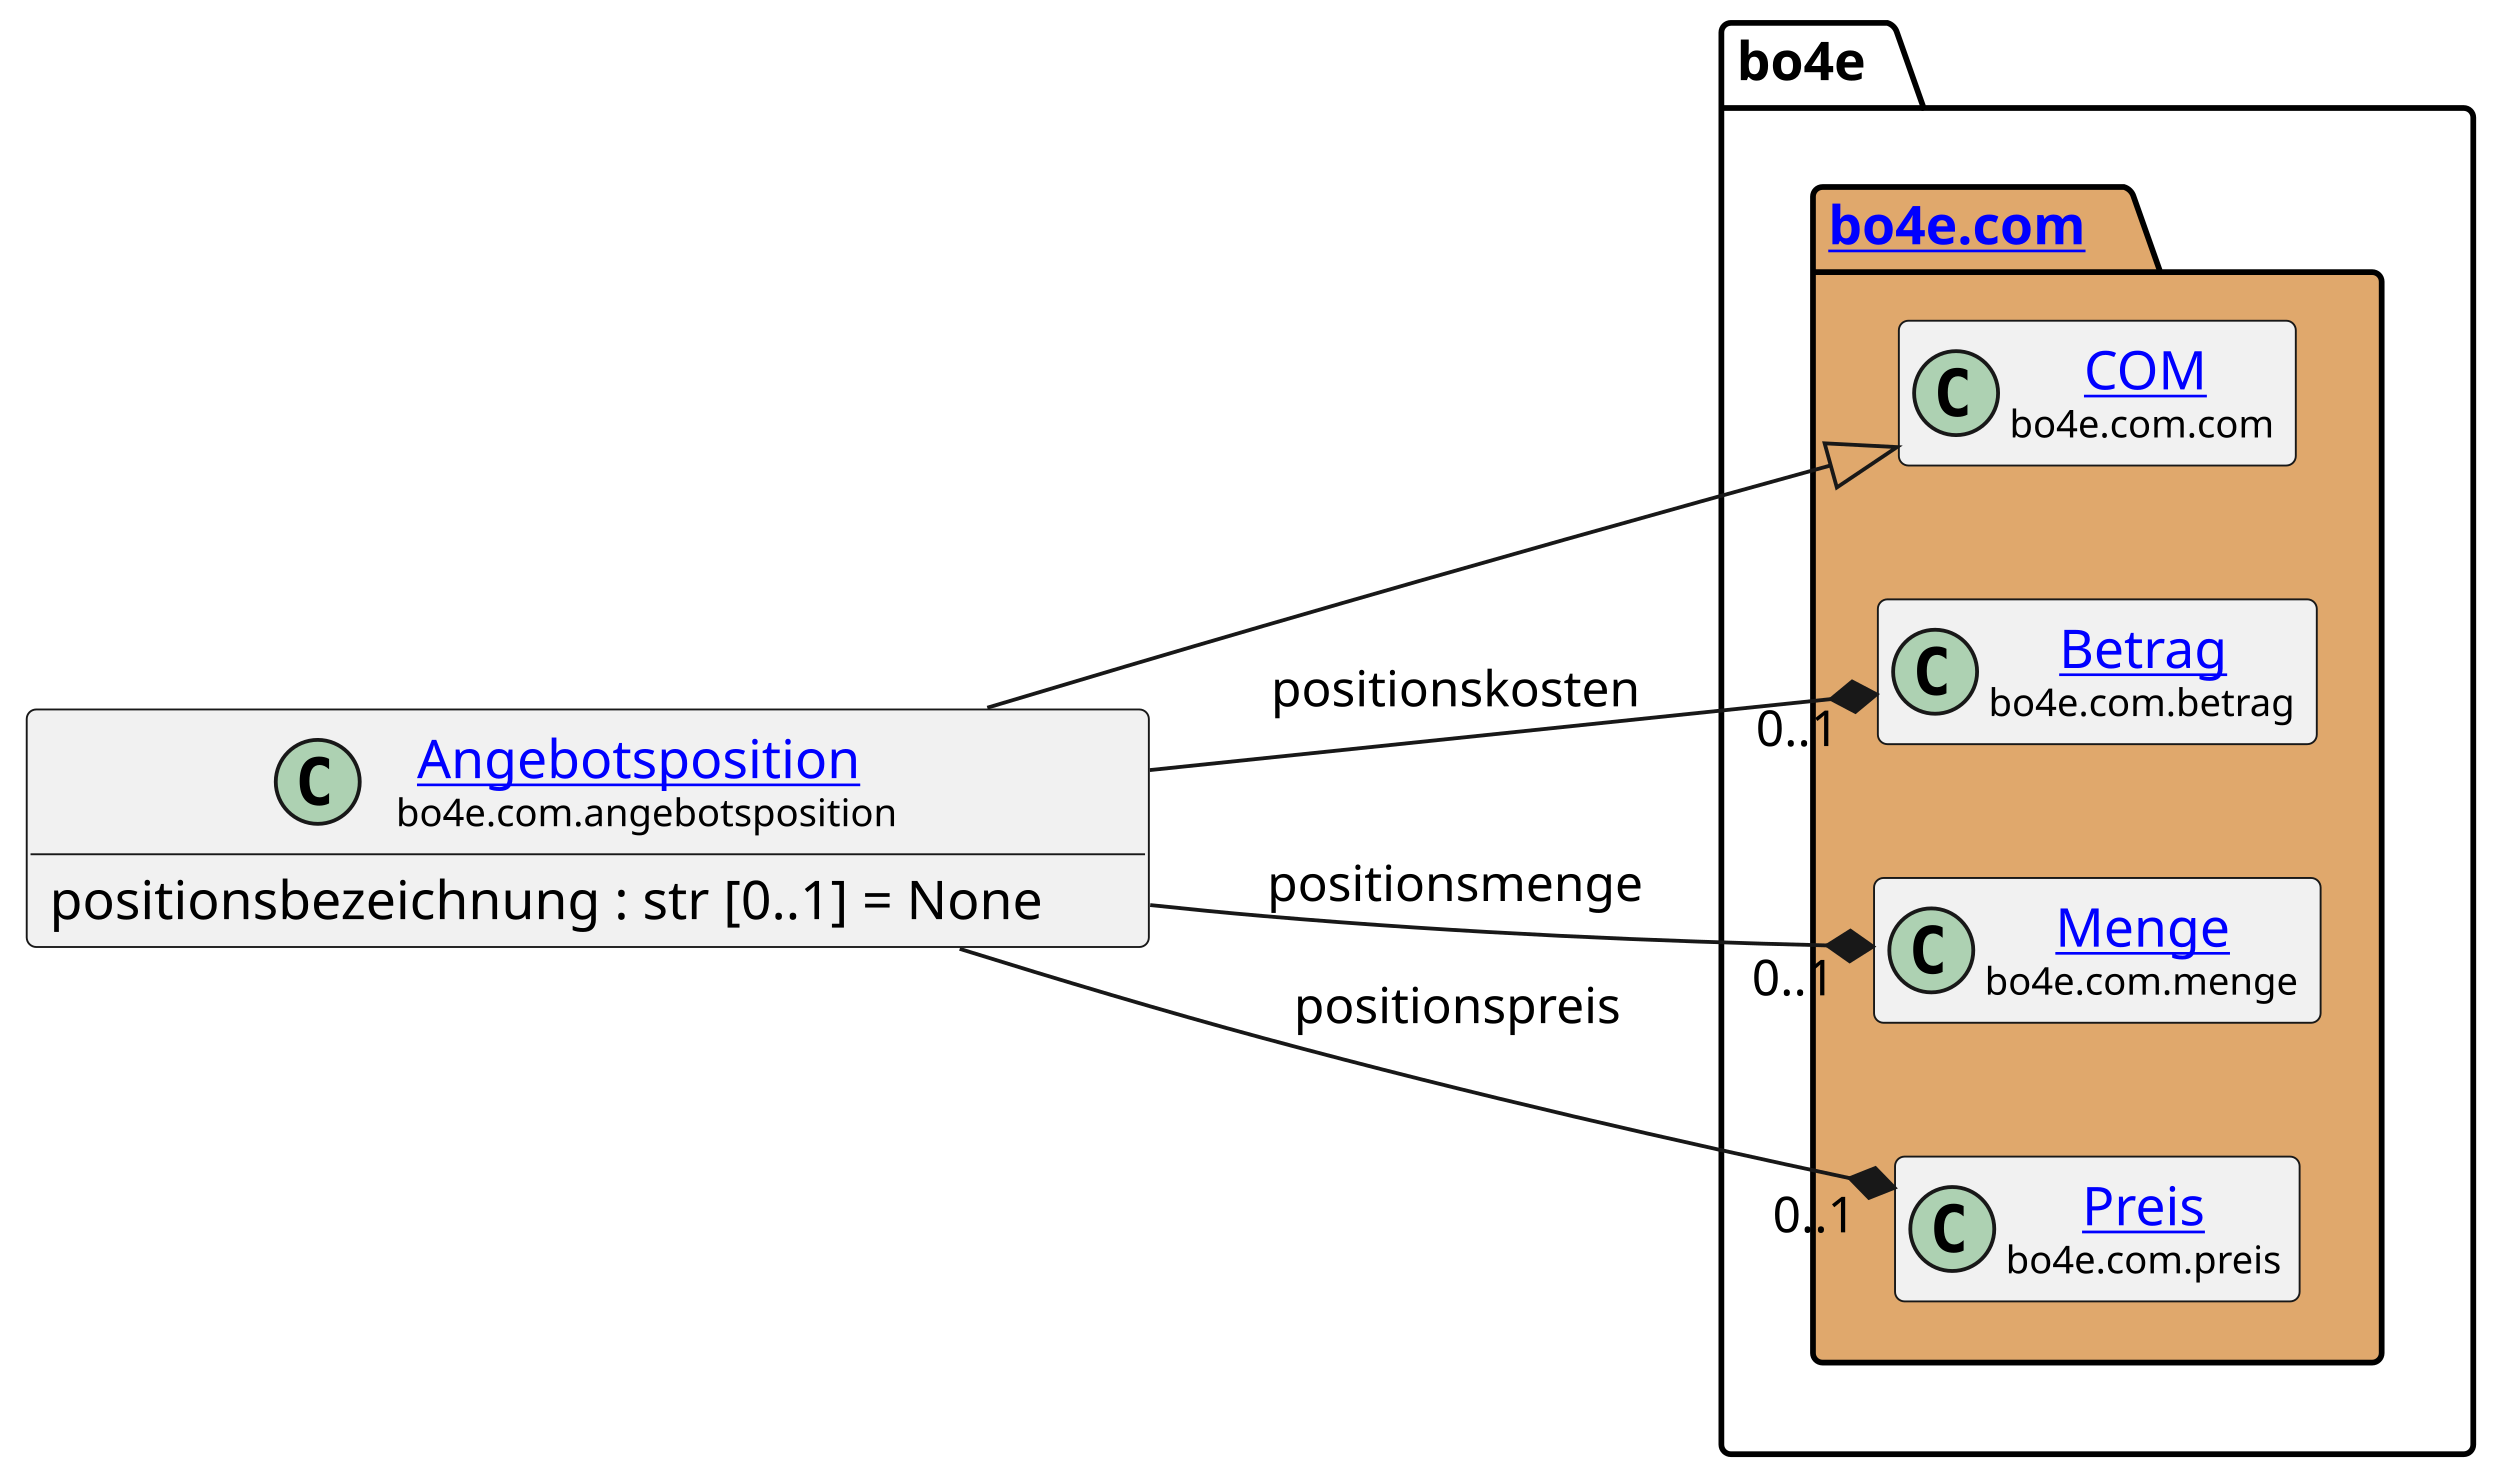
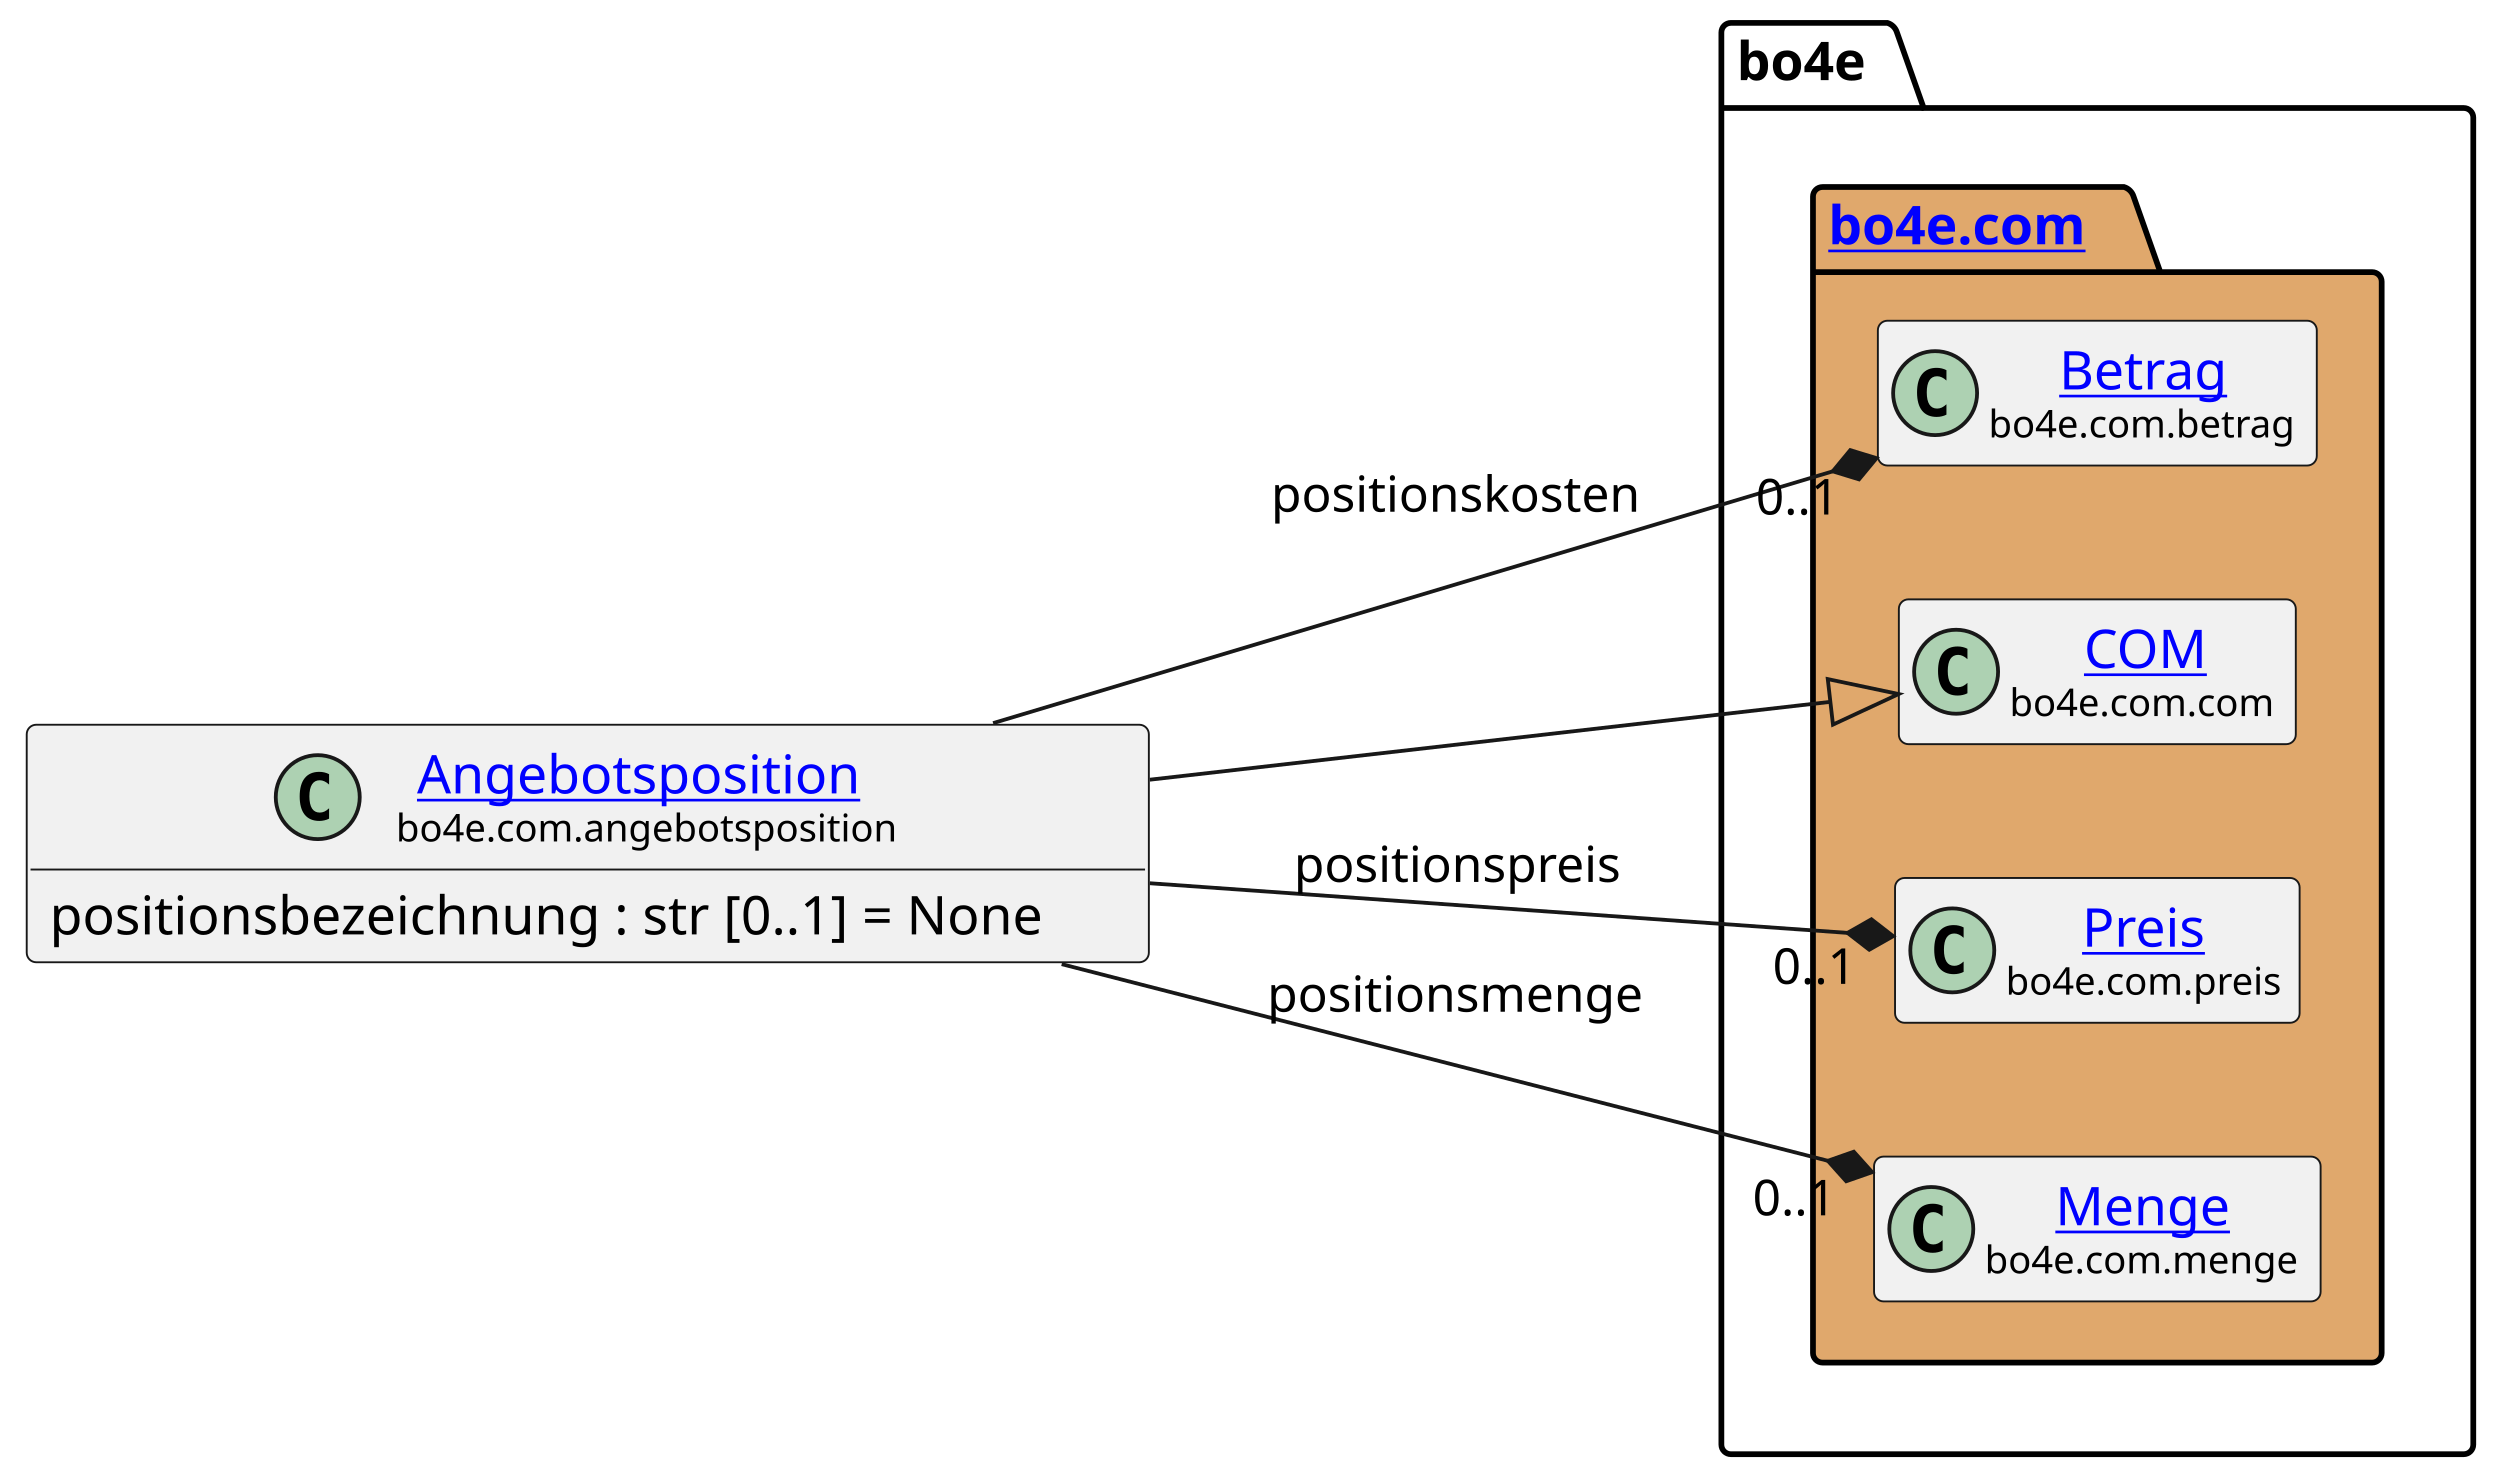
<svg xmlns="http://www.w3.org/2000/svg" xmlns:xlink="http://www.w3.org/1999/xlink" contentStyleType="text/css" height="388px" preserveAspectRatio="none" style="width:655px;height:388px;background:#FFFFFF;" version="1.1" viewBox="0 0 655 388" width="655px" zoomAndPan="magnify">
  <defs />
  <g>
    <g id="cluster_bo4e">
      <path d="M453.5,6 L494.5,6 A3.75,3.75 0 0 1 497,8.5 L504,28.297 L645.5,28.297 A2.5,2.5 0 0 1 648,30.797 L648,378.5 A2.5,2.5 0 0 1 645.5,381 L453.5,381 A2.5,2.5 0 0 1 451,378.5 L451,8.5 A2.5,2.5 0 0 1 453.5,6 " fill="none" style="stroke:#000000;stroke-width:1.5;" />
      <line style="stroke:#000000;stroke-width:1.5;" x1="451" x2="504" y1="28.297" y2="28.297" />
      <text fill="#000000" font-family="sans-serif" font-size="14" font-weight="bold" lengthAdjust="spacing" textLength="40" x="455" y="20.995">bo4e</text>
    </g>
    <g id="cluster_com">
      <path d="M477.5,49 L556.5,49 A3.75,3.75 0 0 1 559,51.5 L566,71.297 L621.5,71.297 A2.5,2.5 0 0 1 624,73.797 L624,354.5 A2.5,2.5 0 0 1 621.5,357 L477.5,357 A2.5,2.5 0 0 1 475,354.5 L475,51.5 A2.5,2.5 0 0 1 477.5,49 " fill="#E0A86C" style="stroke:#000000;stroke-width:1.5;" />
      <line style="stroke:#000000;stroke-width:1.5;" x1="475" x2="566" y1="71.297" y2="71.297" />
      <a href="https://bo4e.github.io/BO4E-python/latest/api/bo4e.com.html" target="_top" title="https://bo4e.github.io/BO4E-python/latest/api/bo4e.com.html" xlink:actuate="onRequest" xlink:href="https://bo4e.github.io/BO4E-python/latest/api/bo4e.com.html" xlink:show="new" xlink:title="https://bo4e.github.io/BO4E-python/latest/api/bo4e.com.html" xlink:type="simple">
        <text fill="#0000FF" font-family="sans-serif" font-size="14" font-weight="bold" lengthAdjust="spacing" text-decoration="underline" textLength="78" x="479" y="63.995">bo4e.com</text>
      </a>
    </g>
+     <g id="elem_Betrag">
+       <rect codeLine="8" fill="#F1F1F1" height="37.938" id="Betrag" rx="2.5" ry="2.5" style="stroke:#181818;stroke-width:0.5;" width="115" x="492" y="84.03" />
+       <ellipse cx="507" cy="102.999" fill="#ADD1B2" rx="11" ry="11" style="stroke:#181818;stroke-width:1.0;" />
+       <path d="M509.969,108.639 Q509.391,108.936 508.75,109.077 Q508.109,109.233 507.406,109.233 Q504.906,109.233 503.578,107.593 Q502.266,105.936 502.266,102.811 Q502.266,99.686 503.578,98.03 Q504.906,96.374 507.406,96.374 Q508.109,96.374 508.75,96.53 Q509.406,96.686 509.969,96.983 L509.969,99.702 Q509.344,99.124 508.75,98.858 Q508.156,98.577 507.531,98.577 Q506.188,98.577 505.5,99.655 Q504.812,100.718 504.812,102.811 Q504.812,104.905 505.5,105.983 Q506.188,107.046 507.531,107.046 Q508.156,107.046 508.75,106.78 Q509.344,106.499 509.969,105.921 L509.969,108.639 Z " fill="#000000" />
+       <a href="https://bo4e.github.io/BO4E-python/latest/api/bo4e.com.html#bo4e.com.betrag.Betrag" target="_top" title="https://bo4e.github.io/BO4E-python/latest/api/bo4e.com.html#bo4e.com.betrag.Betrag" xlink:actuate="onRequest" xlink:href="https://bo4e.github.io/BO4E-python/latest/api/bo4e.com.html#bo4e.com.betrag.Betrag" xlink:show="new" xlink:title="https://bo4e.github.io/BO4E-python/latest/api/bo4e.com.html#bo4e.com.betrag.Betrag" xlink:type="simple">
+         <text fill="#0000FF" font-family="sans-serif" font-size="14" lengthAdjust="spacing" text-decoration="underline" textLength="46" x="539.5" y="102.025">Betrag</text>
+       </a>
+       <text fill="#000000" font-family="sans-serif" font-size="10" lengthAdjust="spacing" textLength="83" x="521" y="114.609">bo4e.com.betrag</text>
+     </g>
    <g id="elem_COM">
-       <rect codeLine="8" fill="#F1F1F1" height="37.938" id="COM" rx="2.5" ry="2.5" style="stroke:#181818;stroke-width:0.5;" width="104" x="497.5" y="84.03" />
-       <ellipse cx="512.5" cy="102.999" fill="#ADD1B2" rx="11" ry="11" style="stroke:#181818;stroke-width:1.0;" />
-       <path d="M515.469,108.639 Q514.891,108.936 514.25,109.077 Q513.609,109.233 512.906,109.233 Q510.406,109.233 509.078,107.593 Q507.766,105.936 507.766,102.811 Q507.766,99.686 509.078,98.03 Q510.406,96.374 512.906,96.374 Q513.609,96.374 514.25,96.53 Q514.906,96.686 515.469,96.983 L515.469,99.702 Q514.844,99.124 514.25,98.858 Q513.656,98.577 513.031,98.577 Q511.688,98.577 511,99.655 Q510.312,100.718 510.312,102.811 Q510.312,104.905 511,105.983 Q511.688,107.046 513.031,107.046 Q513.656,107.046 514.25,106.78 Q514.844,106.499 515.469,105.921 L515.469,108.639 Z " fill="#000000" />
+       <rect codeLine="9" fill="#F1F1F1" height="37.938" id="COM" rx="2.5" ry="2.5" style="stroke:#181818;stroke-width:0.5;" width="104" x="497.5" y="157.03" />
+       <ellipse cx="512.5" cy="175.999" fill="#ADD1B2" rx="11" ry="11" style="stroke:#181818;stroke-width:1.0;" />
+       <path d="M515.469,181.639 Q514.891,181.936 514.25,182.077 Q513.609,182.233 512.906,182.233 Q510.406,182.233 509.078,180.593 Q507.766,178.936 507.766,175.811 Q507.766,172.686 509.078,171.03 Q510.406,169.374 512.906,169.374 Q513.609,169.374 514.25,169.53 Q514.906,169.686 515.469,169.983 L515.469,172.702 Q514.844,172.124 514.25,171.858 Q513.656,171.577 513.031,171.577 Q511.688,171.577 511,172.655 Q510.312,173.718 510.312,175.811 Q510.312,177.905 511,178.983 Q511.688,180.046 513.031,180.046 Q513.656,180.046 514.25,179.78 Q514.844,179.499 515.469,178.921 L515.469,181.639 Z " fill="#000000" />
      <a href="https://bo4e.github.io/BO4E-python/latest/api/bo4e.com.html#bo4e.com.com.COM" target="_top" title="https://bo4e.github.io/BO4E-python/latest/api/bo4e.com.html#bo4e.com.com.COM" xlink:actuate="onRequest" xlink:href="https://bo4e.github.io/BO4E-python/latest/api/bo4e.com.html#bo4e.com.com.COM" xlink:show="new" xlink:title="https://bo4e.github.io/BO4E-python/latest/api/bo4e.com.html#bo4e.com.com.COM" xlink:type="simple">
-         <text fill="#0000FF" font-family="sans-serif" font-size="14" lengthAdjust="spacing" text-decoration="underline" textLength="33" x="546" y="102.025">COM</text>
+         <text fill="#0000FF" font-family="sans-serif" font-size="14" lengthAdjust="spacing" text-decoration="underline" textLength="33" x="546" y="175.025">COM</text>
      </a>
-       <text fill="#000000" font-family="sans-serif" font-size="10" lengthAdjust="spacing" textLength="72" x="526.5" y="114.609">bo4e.com.com</text>
+       <text fill="#000000" font-family="sans-serif" font-size="10" lengthAdjust="spacing" textLength="72" x="526.5" y="187.609">bo4e.com.com</text>
    </g>
-     <g id="elem_Betrag">
-       <rect codeLine="9" fill="#F1F1F1" height="37.938" id="Betrag" rx="2.5" ry="2.5" style="stroke:#181818;stroke-width:0.5;" width="115" x="492" y="157.03" />
-       <ellipse cx="507" cy="175.999" fill="#ADD1B2" rx="11" ry="11" style="stroke:#181818;stroke-width:1.0;" />
-       <path d="M509.969,181.639 Q509.391,181.936 508.75,182.077 Q508.109,182.233 507.406,182.233 Q504.906,182.233 503.578,180.593 Q502.266,178.936 502.266,175.811 Q502.266,172.686 503.578,171.03 Q504.906,169.374 507.406,169.374 Q508.109,169.374 508.75,169.53 Q509.406,169.686 509.969,169.983 L509.969,172.702 Q509.344,172.124 508.75,171.858 Q508.156,171.577 507.531,171.577 Q506.188,171.577 505.5,172.655 Q504.812,173.718 504.812,175.811 Q504.812,177.905 505.5,178.983 Q506.188,180.046 507.531,180.046 Q508.156,180.046 508.75,179.78 Q509.344,179.499 509.969,178.921 L509.969,181.639 Z " fill="#000000" />
-       <a href="https://bo4e.github.io/BO4E-python/latest/api/bo4e.com.html#bo4e.com.betrag.Betrag" target="_top" title="https://bo4e.github.io/BO4E-python/latest/api/bo4e.com.html#bo4e.com.betrag.Betrag" xlink:actuate="onRequest" xlink:href="https://bo4e.github.io/BO4E-python/latest/api/bo4e.com.html#bo4e.com.betrag.Betrag" xlink:show="new" xlink:title="https://bo4e.github.io/BO4E-python/latest/api/bo4e.com.html#bo4e.com.betrag.Betrag" xlink:type="simple">
-         <text fill="#0000FF" font-family="sans-serif" font-size="14" lengthAdjust="spacing" text-decoration="underline" textLength="46" x="539.5" y="175.025">Betrag</text>
+     <g id="elem_Preis">
+       <rect codeLine="10" fill="#F1F1F1" height="37.938" id="Preis" rx="2.5" ry="2.5" style="stroke:#181818;stroke-width:0.5;" width="106" x="496.5" y="230.03" />
+       <ellipse cx="511.5" cy="248.999" fill="#ADD1B2" rx="11" ry="11" style="stroke:#181818;stroke-width:1.0;" />
+       <path d="M514.469,254.639 Q513.891,254.936 513.25,255.077 Q512.609,255.233 511.906,255.233 Q509.406,255.233 508.078,253.593 Q506.766,251.936 506.766,248.811 Q506.766,245.686 508.078,244.03 Q509.406,242.374 511.906,242.374 Q512.609,242.374 513.25,242.53 Q513.906,242.686 514.469,242.983 L514.469,245.702 Q513.844,245.124 513.25,244.858 Q512.656,244.577 512.031,244.577 Q510.688,244.577 510,245.655 Q509.312,246.718 509.312,248.811 Q509.312,250.905 510,251.983 Q510.688,253.046 512.031,253.046 Q512.656,253.046 513.25,252.78 Q513.844,252.499 514.469,251.921 L514.469,254.639 Z " fill="#000000" />
+       <a href="https://bo4e.github.io/BO4E-python/latest/api/bo4e.com.html#bo4e.com.preis.Preis" target="_top" title="https://bo4e.github.io/BO4E-python/latest/api/bo4e.com.html#bo4e.com.preis.Preis" xlink:actuate="onRequest" xlink:href="https://bo4e.github.io/BO4E-python/latest/api/bo4e.com.html#bo4e.com.preis.Preis" xlink:show="new" xlink:title="https://bo4e.github.io/BO4E-python/latest/api/bo4e.com.html#bo4e.com.preis.Preis" xlink:type="simple">
+         <text fill="#0000FF" font-family="sans-serif" font-size="14" lengthAdjust="spacing" text-decoration="underline" textLength="34" x="545.5" y="248.025">Preis</text>
      </a>
-       <text fill="#000000" font-family="sans-serif" font-size="10" lengthAdjust="spacing" textLength="83" x="521" y="187.609">bo4e.com.betrag</text>
+       <text fill="#000000" font-family="sans-serif" font-size="10" lengthAdjust="spacing" textLength="74" x="525.5" y="260.609">bo4e.com.preis</text>
    </g>
    <g id="elem_Menge">
-       <rect codeLine="10" fill="#F1F1F1" height="37.938" id="Menge" rx="2.5" ry="2.5" style="stroke:#181818;stroke-width:0.5;" width="117" x="491" y="230.03" />
-       <ellipse cx="506" cy="248.999" fill="#ADD1B2" rx="11" ry="11" style="stroke:#181818;stroke-width:1.0;" />
-       <path d="M508.969,254.639 Q508.391,254.936 507.75,255.077 Q507.109,255.233 506.406,255.233 Q503.906,255.233 502.578,253.593 Q501.266,251.936 501.266,248.811 Q501.266,245.686 502.578,244.03 Q503.906,242.374 506.406,242.374 Q507.109,242.374 507.75,242.53 Q508.406,242.686 508.969,242.983 L508.969,245.702 Q508.344,245.124 507.75,244.858 Q507.156,244.577 506.531,244.577 Q505.188,244.577 504.5,245.655 Q503.812,246.718 503.812,248.811 Q503.812,250.905 504.5,251.983 Q505.188,253.046 506.531,253.046 Q507.156,253.046 507.75,252.78 Q508.344,252.499 508.969,251.921 L508.969,254.639 Z " fill="#000000" />
+       <rect codeLine="11" fill="#F1F1F1" height="37.938" id="Menge" rx="2.5" ry="2.5" style="stroke:#181818;stroke-width:0.5;" width="117" x="491" y="303.03" />
+       <ellipse cx="506" cy="321.999" fill="#ADD1B2" rx="11" ry="11" style="stroke:#181818;stroke-width:1.0;" />
+       <path d="M508.969,327.639 Q508.391,327.936 507.75,328.077 Q507.109,328.233 506.406,328.233 Q503.906,328.233 502.578,326.592 Q501.266,324.936 501.266,321.811 Q501.266,318.686 502.578,317.03 Q503.906,315.374 506.406,315.374 Q507.109,315.374 507.75,315.53 Q508.406,315.686 508.969,315.983 L508.969,318.702 Q508.344,318.124 507.75,317.858 Q507.156,317.577 506.531,317.577 Q505.188,317.577 504.5,318.655 Q503.812,319.717 503.812,321.811 Q503.812,323.905 504.5,324.983 Q505.188,326.046 506.531,326.046 Q507.156,326.046 507.75,325.78 Q508.344,325.499 508.969,324.921 L508.969,327.639 Z " fill="#000000" />
      <a href="https://bo4e.github.io/BO4E-python/latest/api/bo4e.com.html#bo4e.com.menge.Menge" target="_top" title="https://bo4e.github.io/BO4E-python/latest/api/bo4e.com.html#bo4e.com.menge.Menge" xlink:actuate="onRequest" xlink:href="https://bo4e.github.io/BO4E-python/latest/api/bo4e.com.html#bo4e.com.menge.Menge" xlink:show="new" xlink:title="https://bo4e.github.io/BO4E-python/latest/api/bo4e.com.html#bo4e.com.menge.Menge" xlink:type="simple">
-         <text fill="#0000FF" font-family="sans-serif" font-size="14" lengthAdjust="spacing" text-decoration="underline" textLength="48" x="538.5" y="248.025">Menge</text>
+         <text fill="#0000FF" font-family="sans-serif" font-size="14" lengthAdjust="spacing" text-decoration="underline" textLength="48" x="538.5" y="321.025">Menge</text>
      </a>
-       <text fill="#000000" font-family="sans-serif" font-size="10" lengthAdjust="spacing" textLength="85" x="520" y="260.609">bo4e.com.menge</text>
-     </g>
-     <g id="elem_Preis">
-       <rect codeLine="11" fill="#F1F1F1" height="37.938" id="Preis" rx="2.5" ry="2.5" style="stroke:#181818;stroke-width:0.5;" width="106" x="496.5" y="303.03" />
-       <ellipse cx="511.5" cy="321.999" fill="#ADD1B2" rx="11" ry="11" style="stroke:#181818;stroke-width:1.0;" />
-       <path d="M514.469,327.639 Q513.891,327.936 513.25,328.077 Q512.609,328.233 511.906,328.233 Q509.406,328.233 508.078,326.592 Q506.766,324.936 506.766,321.811 Q506.766,318.686 508.078,317.03 Q509.406,315.374 511.906,315.374 Q512.609,315.374 513.25,315.53 Q513.906,315.686 514.469,315.983 L514.469,318.702 Q513.844,318.124 513.25,317.858 Q512.656,317.577 512.031,317.577 Q510.688,317.577 510,318.655 Q509.312,319.717 509.312,321.811 Q509.312,323.905 510,324.983 Q510.688,326.046 512.031,326.046 Q512.656,326.046 513.25,325.78 Q513.844,325.499 514.469,324.921 L514.469,327.639 Z " fill="#000000" />
-       <a href="https://bo4e.github.io/BO4E-python/latest/api/bo4e.com.html#bo4e.com.preis.Preis" target="_top" title="https://bo4e.github.io/BO4E-python/latest/api/bo4e.com.html#bo4e.com.preis.Preis" xlink:actuate="onRequest" xlink:href="https://bo4e.github.io/BO4E-python/latest/api/bo4e.com.html#bo4e.com.preis.Preis" xlink:show="new" xlink:title="https://bo4e.github.io/BO4E-python/latest/api/bo4e.com.html#bo4e.com.preis.Preis" xlink:type="simple">
-         <text fill="#0000FF" font-family="sans-serif" font-size="14" lengthAdjust="spacing" text-decoration="underline" textLength="34" x="545.5" y="321.025">Preis</text>
-       </a>
-       <text fill="#000000" font-family="sans-serif" font-size="10" lengthAdjust="spacing" textLength="74" x="525.5" y="333.609">bo4e.com.preis</text>
+       <text fill="#000000" font-family="sans-serif" font-size="10" lengthAdjust="spacing" textLength="85" x="520" y="333.609">bo4e.com.menge</text>
    </g>
    <g id="elem_Angebotsposition">
-       <rect codeLine="3" fill="#F1F1F1" height="62.234" id="Angebotsposition" rx="2.5" ry="2.5" style="stroke:#181818;stroke-width:0.5;" width="294" x="7" y="185.88" />
-       <ellipse cx="83.25" cy="204.849" fill="#ADD1B2" rx="11" ry="11" style="stroke:#181818;stroke-width:1.0;" />
-       <path d="M86.219,210.489 Q85.641,210.786 85,210.927 Q84.359,211.083 83.656,211.083 Q81.156,211.083 79.828,209.442 Q78.516,207.786 78.516,204.661 Q78.516,201.536 79.828,199.88 Q81.156,198.224 83.656,198.224 Q84.359,198.224 85,198.38 Q85.656,198.536 86.219,198.833 L86.219,201.552 Q85.594,200.974 85,200.708 Q84.406,200.427 83.781,200.427 Q82.438,200.427 81.75,201.505 Q81.062,202.567 81.062,204.661 Q81.062,206.755 81.75,207.833 Q82.438,208.896 83.781,208.896 Q84.406,208.896 85,208.63 Q85.594,208.349 86.219,207.771 L86.219,210.489 Z " fill="#000000" />
+       <rect codeLine="3" fill="#F1F1F1" height="62.234" id="Angebotsposition" rx="2.5" ry="2.5" style="stroke:#181818;stroke-width:0.5;" width="294" x="7" y="189.88" />
+       <ellipse cx="83.25" cy="208.849" fill="#ADD1B2" rx="11" ry="11" style="stroke:#181818;stroke-width:1.0;" />
+       <path d="M86.219,214.489 Q85.641,214.786 85,214.927 Q84.359,215.083 83.656,215.083 Q81.156,215.083 79.828,213.442 Q78.516,211.786 78.516,208.661 Q78.516,205.536 79.828,203.88 Q81.156,202.224 83.656,202.224 Q84.359,202.224 85,202.38 Q85.656,202.536 86.219,202.833 L86.219,205.552 Q85.594,204.974 85,204.708 Q84.406,204.427 83.781,204.427 Q82.438,204.427 81.75,205.505 Q81.062,206.567 81.062,208.661 Q81.062,210.755 81.75,211.833 Q82.438,212.896 83.781,212.896 Q84.406,212.896 85,212.63 Q85.594,212.349 86.219,211.771 L86.219,214.489 Z " fill="#000000" />
      <a href="https://bo4e.github.io/BO4E-python/latest/api/bo4e.com.html#bo4e.com.angebotsposition.Angebotsposition" target="_top" title="https://bo4e.github.io/BO4E-python/latest/api/bo4e.com.html#bo4e.com.angebotsposition.Angebotsposition" xlink:actuate="onRequest" xlink:href="https://bo4e.github.io/BO4E-python/latest/api/bo4e.com.html#bo4e.com.angebotsposition.Angebotsposition" xlink:show="new" xlink:title="https://bo4e.github.io/BO4E-python/latest/api/bo4e.com.html#bo4e.com.angebotsposition.Angebotsposition" xlink:type="simple">
-         <text fill="#0000FF" font-family="sans-serif" font-size="14" lengthAdjust="spacing" text-decoration="underline" textLength="122" x="109.25" y="203.875">Angebotsposition</text>
+         <text fill="#0000FF" font-family="sans-serif" font-size="14" lengthAdjust="spacing" text-decoration="underline" textLength="122" x="109.25" y="207.875">Angebotsposition</text>
      </a>
-       <text fill="#000000" font-family="sans-serif" font-size="10" lengthAdjust="spacing" textLength="133" x="103.75" y="216.459">bo4e.com.angebotsposition</text>
-       <line style="stroke:#181818;stroke-width:0.5;" x1="8" x2="300" y1="223.817" y2="223.817" />
-       <text fill="#000000" font-family="sans-serif" font-size="14" lengthAdjust="spacing" textLength="282" x="13" y="240.813">positionsbezeichnung : str [0..1] = None</text>
+       <text fill="#000000" font-family="sans-serif" font-size="10" lengthAdjust="spacing" textLength="133" x="103.75" y="220.459">bo4e.com.angebotsposition</text>
+       <line style="stroke:#181818;stroke-width:0.5;" x1="8" x2="300" y1="227.817" y2="227.817" />
+       <text fill="#000000" font-family="sans-serif" font-size="14" lengthAdjust="spacing" textLength="282" x="13" y="244.813">positionsbezeichnung : str [0..1] = None</text>
    </g>
    <g id="link_Angebotsposition_COM">
-       <path codeLine="14" d="M258.67,185.42 C282.41,178.29 307.56,170.82 331,164 C387.67,147.52 435.53,134.124 479.65,121.934 " fill="none" id="Angebotsposition-to-COM" style="stroke:#181818;stroke-width:1.0;" />
-       <polygon fill="none" points="497,117.14,478.052,116.15,481.248,127.717,497,117.14" style="stroke:#181818;stroke-width:1.0;" />
+       <path codeLine="14" d="M301.25,204.28 C370.11,196.4 429.946,189.554 479.556,183.884 " fill="none" id="Angebotsposition-to-COM" style="stroke:#181818;stroke-width:1.0;" />
+       <polygon fill="none" points="497.44,181.84,478.875,177.923,480.238,189.845,497.44,181.84" style="stroke:#181818;stroke-width:1.0;" />
    </g>
    <g id="link_Angebotsposition_Preis">
-       <path codeLine="15" d="M251.44,248.6 C277.17,256.63 305.04,264.97 331,272 C387.1,287.19 440.395,299.233 484.625,308.683 " fill="none" id="Angebotsposition-to-Preis" style="stroke:#181818;stroke-width:1.0;" />
-       <polygon fill="#181818" points="496.36,311.19,491.328,306.025,484.625,308.683,489.657,313.848,496.36,311.19" style="stroke:#181818;stroke-width:1.0;" />
-       <text fill="#000000" font-family="sans-serif" font-size="13" lengthAdjust="spacing" textLength="88" x="339" y="268.067">positionspreis</text>
-       <text fill="#000000" font-family="sans-serif" font-size="13" lengthAdjust="spacing" textLength="24" x="464.421" y="322.862">0..1</text>
+       <path codeLine="15" d="M301.25,231.41 C369.45,236.26 434.38,240.877 484.04,244.417 " fill="none" id="Angebotsposition-to-Preis" style="stroke:#181818;stroke-width:1.0;" />
+       <polygon fill="#181818" points="496.01,245.27,490.31,240.853,484.04,244.417,489.741,248.833,496.01,245.27" style="stroke:#181818;stroke-width:1.0;" />
+       <text fill="#000000" font-family="sans-serif" font-size="13" lengthAdjust="spacing" textLength="88" x="339" y="231.067">positionspreis</text>
+       <text fill="#000000" font-family="sans-serif" font-size="13" lengthAdjust="spacing" textLength="24" x="464.438" y="257.781">0..1</text>
    </g>
    <g id="link_Angebotsposition_Menge">
-       <path codeLine="16" d="M301.35,237.13 C311.37,238.2 321.33,239.17 331,240 C385.03,244.64 434.834,246.612 478.714,247.702 " fill="none" id="Angebotsposition-to-Menge" style="stroke:#181818;stroke-width:1.0;" />
-       <polygon fill="#181818" points="490.71,248,484.811,243.852,478.714,247.702,484.613,251.85,490.71,248" style="stroke:#181818;stroke-width:1.0;" />
-       <text fill="#000000" font-family="sans-serif" font-size="13" lengthAdjust="spacing" textLength="102" x="332" y="236.067">positionsmenge</text>
-       <text fill="#000000" font-family="sans-serif" font-size="13" lengthAdjust="spacing" textLength="24" x="458.967" y="260.785">0..1</text>
+       <path codeLine="16" d="M278.16,252.61 C349.06,270.81 423.237,289.847 478.887,304.127 " fill="none" id="Angebotsposition-to-Menge" style="stroke:#181818;stroke-width:1.0;" />
+       <polygon fill="#181818" points="490.51,307.11,485.692,301.744,478.887,304.127,483.704,309.493,490.51,307.11" style="stroke:#181818;stroke-width:1.0;" />
+       <text fill="#000000" font-family="sans-serif" font-size="13" lengthAdjust="spacing" textLength="102" x="332" y="265.067">positionsmenge</text>
+       <text fill="#000000" font-family="sans-serif" font-size="13" lengthAdjust="spacing" textLength="24" x="459.189" y="318.422">0..1</text>
    </g>
    <g id="link_Angebotsposition_Betrag">
-       <path codeLine="17" d="M301.25,201.76 C367.49,194.86 429.985,188.343 479.715,183.163 " fill="none" id="Angebotsposition-to-Betrag" style="stroke:#181818;stroke-width:1.0;" />
-       <polygon fill="#181818" points="491.65,181.92,485.268,178.563,479.715,183.163,486.097,186.52,491.65,181.92" style="stroke:#181818;stroke-width:1.0;" />
-       <text fill="#000000" font-family="sans-serif" font-size="13" lengthAdjust="spacing" textLength="100" x="333" y="185.067">positionskosten</text>
-       <text fill="#000000" font-family="sans-serif" font-size="13" lengthAdjust="spacing" textLength="24" x="460.01" y="195.462">0..1</text>
+       <path codeLine="17" d="M260.19,189.46 C334.52,167.17 419.806,141.599 480.166,123.489 " fill="none" id="Angebotsposition-to-Betrag" style="stroke:#181818;stroke-width:1.0;" />
+       <polygon fill="#181818" points="491.66,120.04,484.764,117.933,480.166,123.489,487.063,125.596,491.66,120.04" style="stroke:#181818;stroke-width:1.0;" />
+       <text fill="#000000" font-family="sans-serif" font-size="13" lengthAdjust="spacing" textLength="100" x="333" y="134.067">positionskosten</text>
+       <text fill="#000000" font-family="sans-serif" font-size="13" lengthAdjust="spacing" textLength="24" x="460.021" y="134.798">0..1</text>
    </g>
  </g>
</svg>
